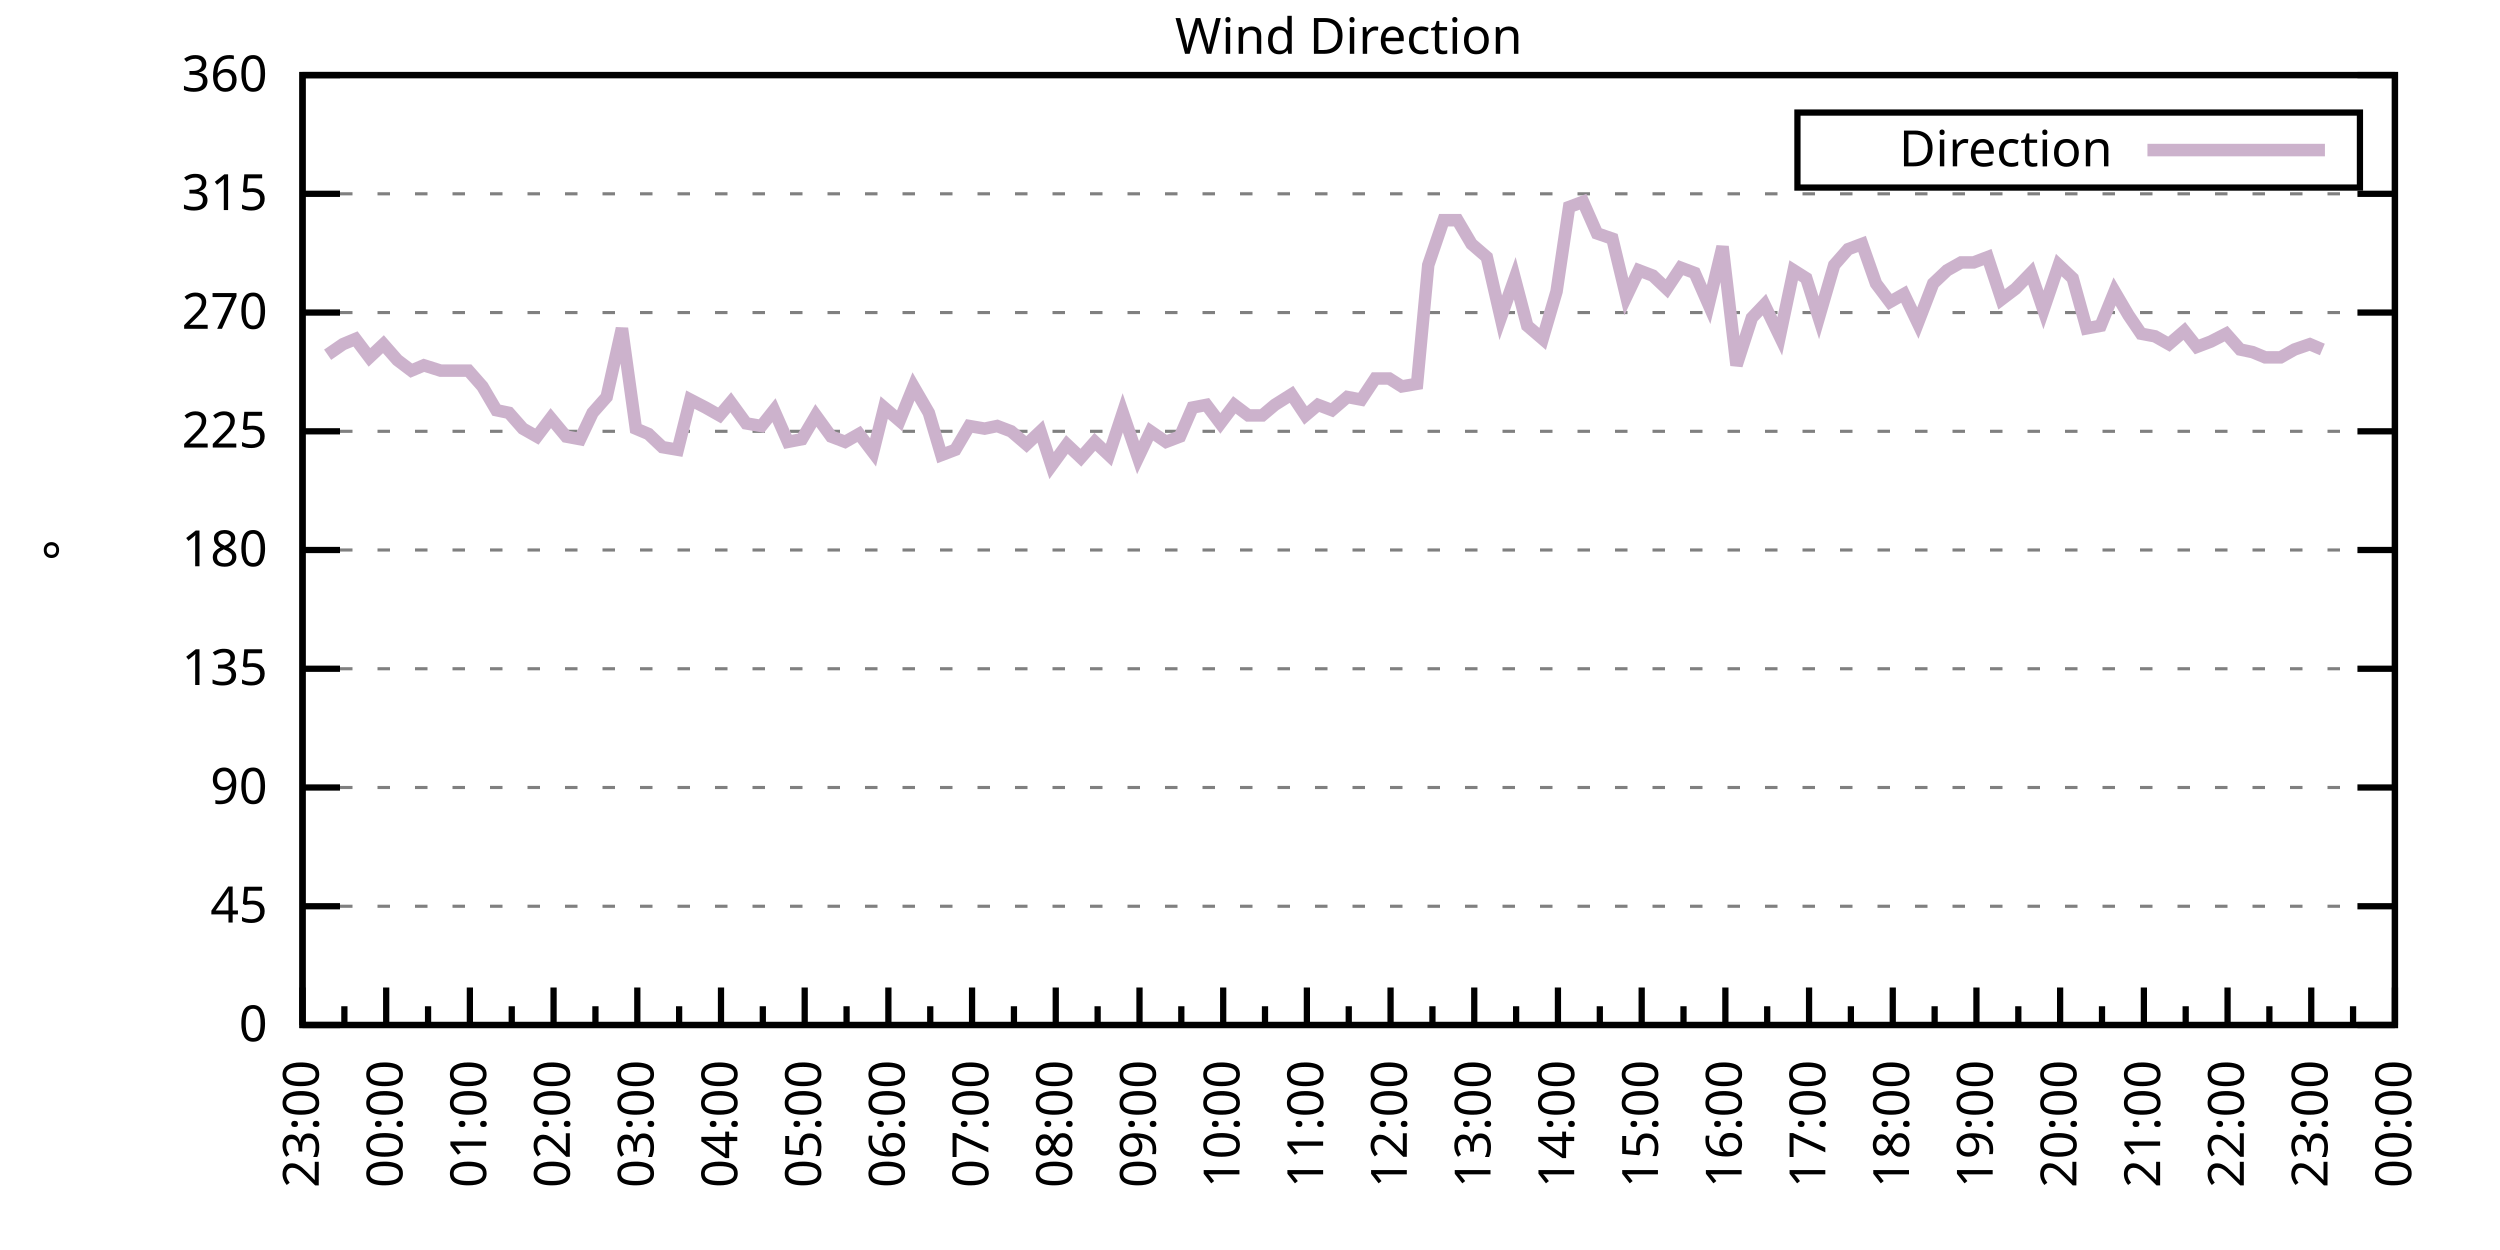
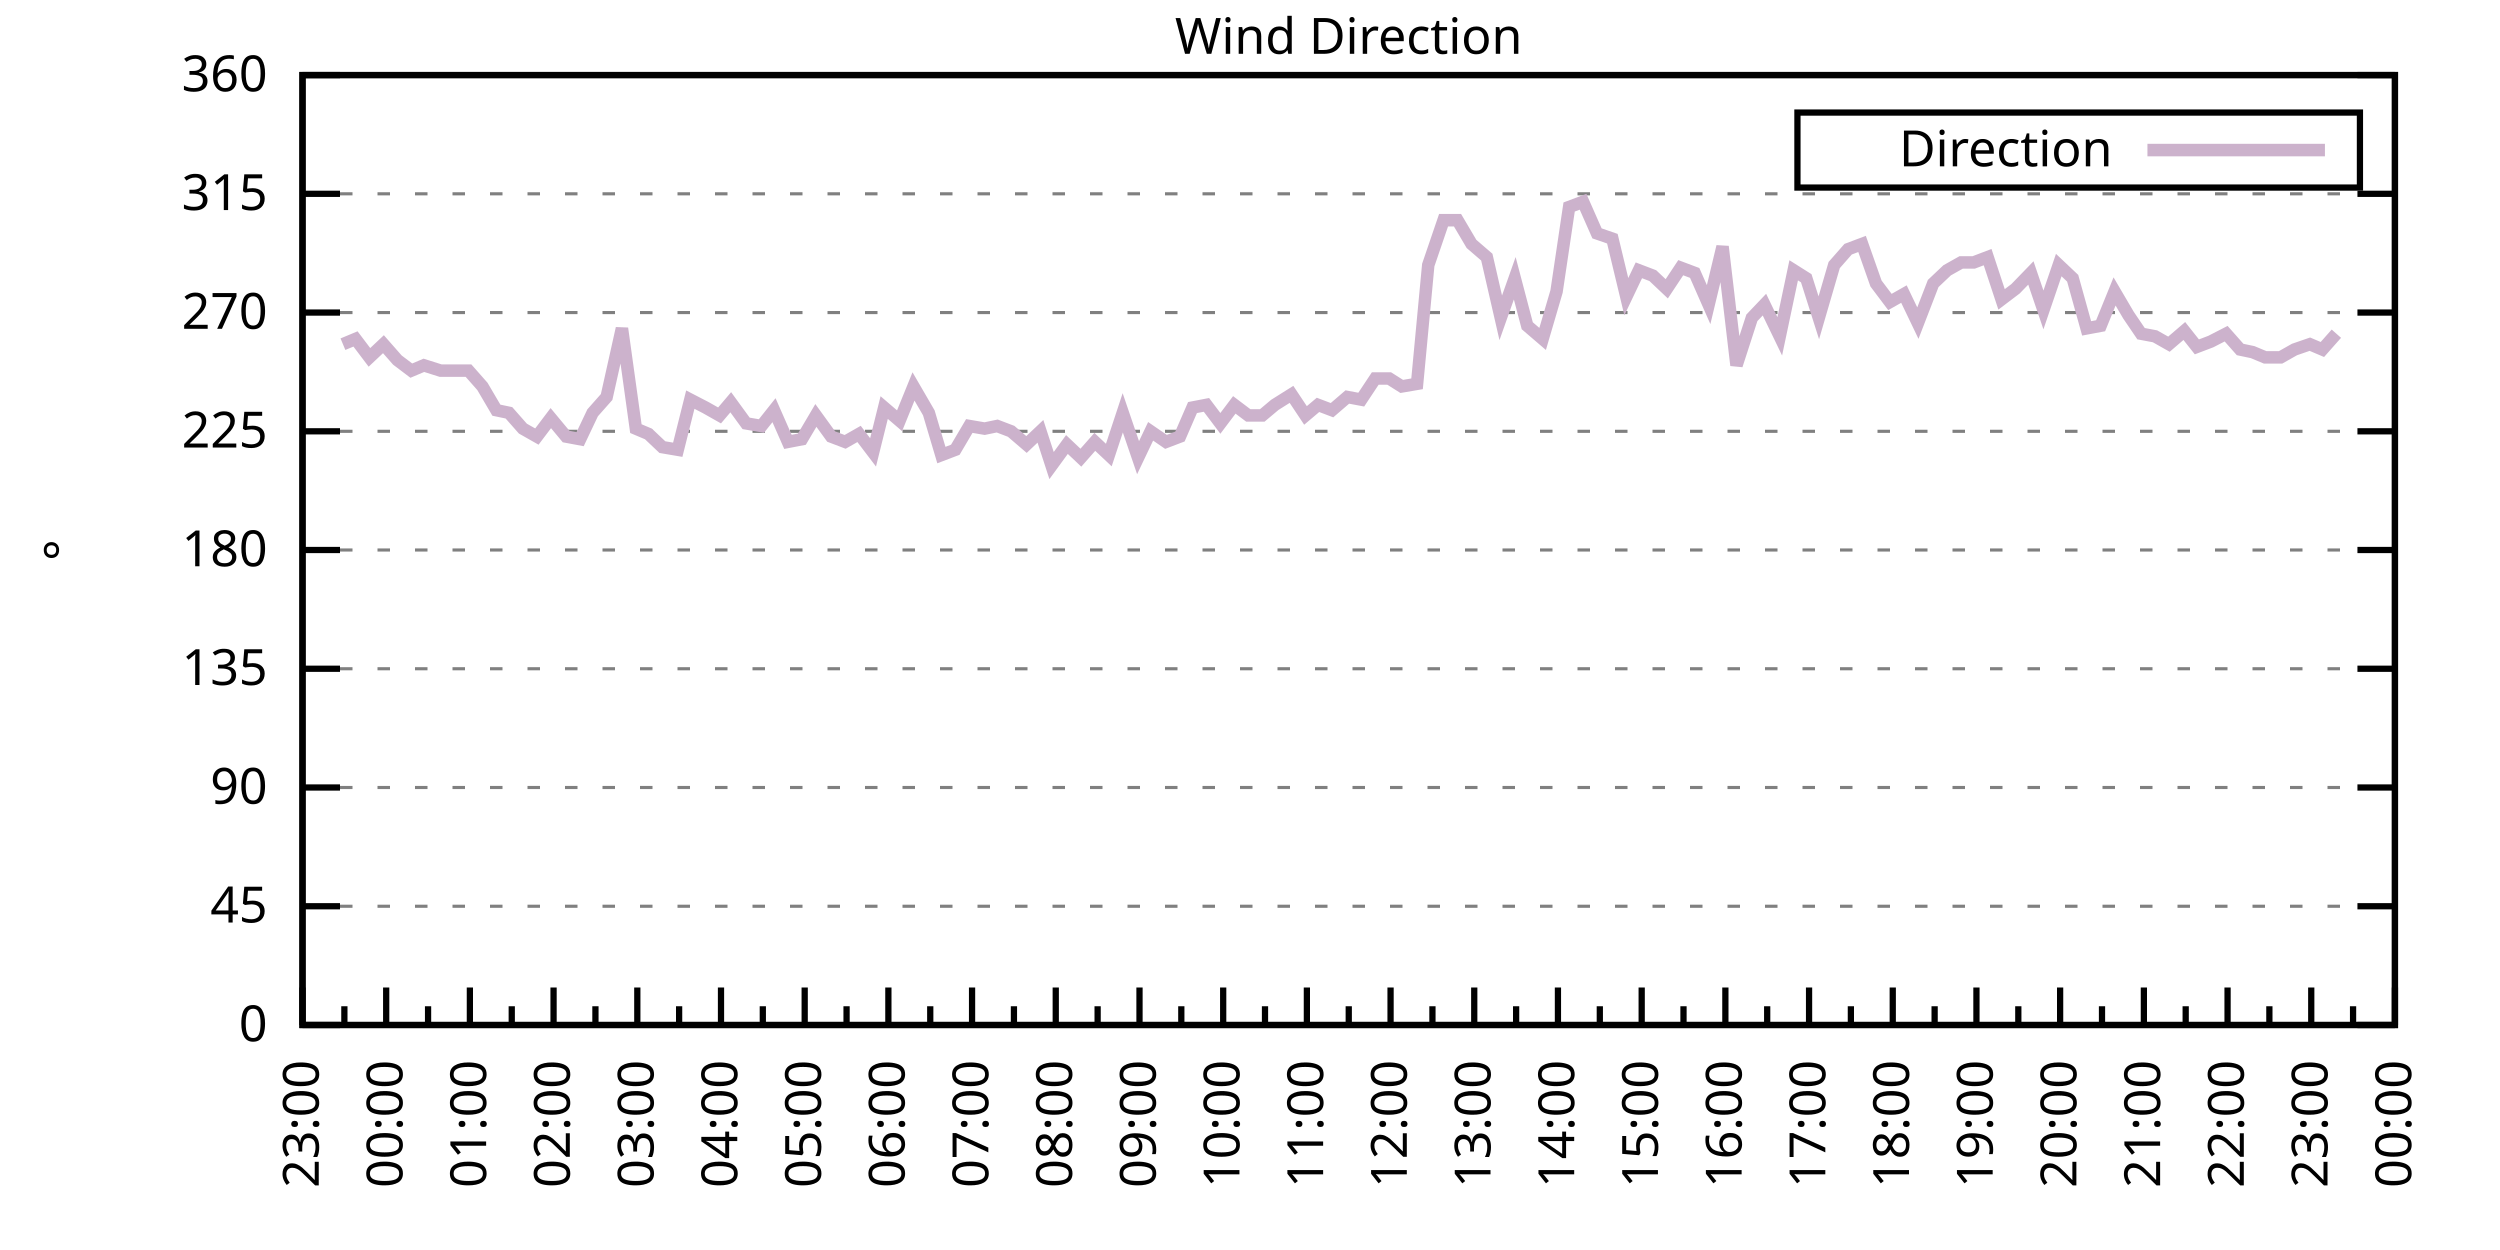
<svg xmlns="http://www.w3.org/2000/svg" xmlns:xlink="http://www.w3.org/1999/xlink" width="400" height="200" viewBox="0 0 400 200">
  <g id="gnuplot_canvas">
    <rect x="0" y="0" width="400" height="200" fill="none" />
    <defs>
      <circle id="gpDot" r="0.5" stroke-width="0.5" stroke="currentColor" />
      <path id="gpPt0" stroke-width="0.333" stroke="currentColor" d="M-1,0 h2 M0,-1 v2" />
      <path id="gpPt1" stroke-width="0.333" stroke="currentColor" d="M-1,-1 L1,1 M1,-1 L-1,1" />
      <path id="gpPt2" stroke-width="0.333" stroke="currentColor" d="M-1,0 L1,0 M0,-1 L0,1 M-1,-1 L1,1 M-1,1 L1,-1" />
      <rect id="gpPt3" stroke-width="0.333" stroke="currentColor" x="-1" y="-1" width="2" height="2" />
      <rect id="gpPt4" stroke-width="0.333" stroke="currentColor" fill="currentColor" x="-1" y="-1" width="2" height="2" />
      <circle id="gpPt5" stroke-width="0.333" stroke="currentColor" cx="0" cy="0" r="1" />
      <use xlink:href="#gpPt5" id="gpPt6" fill="currentColor" stroke="none" />
      <path id="gpPt7" stroke-width="0.333" stroke="currentColor" d="M0,-1.33 L-1.33,0.67 L1.33,0.67 z" />
      <use xlink:href="#gpPt7" id="gpPt8" fill="currentColor" stroke="none" />
      <use xlink:href="#gpPt7" id="gpPt9" stroke="currentColor" transform="rotate(180)" />
      <use xlink:href="#gpPt9" id="gpPt10" fill="currentColor" stroke="none" />
      <use xlink:href="#gpPt3" id="gpPt11" stroke="currentColor" transform="rotate(45)" />
      <use xlink:href="#gpPt11" id="gpPt12" fill="currentColor" stroke="none" />
      <path id="gpPt13" stroke-width="0.333" stroke="currentColor" d="M0,1.330 L1.265,0.411 L0.782,-1.067 L-0.782,-1.076 L-1.265,0.411 z" />
      <use xlink:href="#gpPt13" id="gpPt14" fill="currentColor" stroke="none" />
      <filter id="textbox" filterUnits="objectBoundingBox" x="0" y="0" height="1" width="1">
        <feFlood flood-color="white" flood-opacity="1" result="bgnd" />
        <feComposite in="SourceGraphic" in2="bgnd" operator="atop" />
      </filter>
      <filter id="greybox" filterUnits="objectBoundingBox" x="0" y="0" height="1" width="1">
        <feFlood flood-color="lightgrey" flood-opacity="1" result="grey" />
        <feComposite in="SourceGraphic" in2="grey" operator="atop" />
      </filter>
    </defs>
    <g fill="none" color="white" stroke="currentColor" stroke-width="1.00" stroke-linecap="butt" stroke-linejoin="miter">
</g>
    <g fill="none" color="black" stroke="currentColor" stroke-width="1.00" stroke-linecap="butt" stroke-linejoin="miter">
      <g stroke="none" shape-rendering="crispEdges">
        <polygon fill="rgb(255, 255, 255)" points="48.40,164.00 383.18,164.00 383.18,12.02 48.40,12.02 " />
      </g>
    </g>
    <g fill="none" color="black" stroke="currentColor" stroke-width="1.00" stroke-linecap="butt" stroke-linejoin="miter">
</g>
    <g fill="none" color="black" stroke="black" stroke-width="0.50" stroke-linecap="butt" stroke-linejoin="miter">
</g>
    <g fill="none" color="gray" stroke="currentColor" stroke-width="0.50" stroke-linecap="butt" stroke-linejoin="miter">
      <path stroke="gray" stroke-dasharray="2,4" class="gridline" d="M48.40,164.00 L383.19,164.00  " />
    </g>
    <g fill="none" color="gray" stroke="gray" stroke-width="1.00" stroke-linecap="butt" stroke-linejoin="miter">
</g>
    <g fill="none" color="black" stroke="currentColor" stroke-width="1.00" stroke-linecap="butt" stroke-linejoin="miter">
      <path stroke="black" d="M48.40,164.00 L54.40,164.00 M383.19,164.00 L377.19,164.00  " />
      <g transform="translate(42.80,166.60)" stroke="none" fill="black" font-family="Sans" font-size="8.00" text-anchor="end">
        <text>
          <tspan font-family="Sans"> 0</tspan>
        </text>
      </g>
    </g>
    <g fill="none" color="black" stroke="currentColor" stroke-width="1.00" stroke-linecap="butt" stroke-linejoin="miter">
</g>
    <g fill="none" color="black" stroke="black" stroke-width="0.50" stroke-linecap="butt" stroke-linejoin="miter">
</g>
    <g fill="none" color="gray" stroke="currentColor" stroke-width="0.50" stroke-linecap="butt" stroke-linejoin="miter">
      <path stroke="gray" stroke-dasharray="2,4" class="gridline" d="M48.40,145.00 L383.19,145.00  " />
    </g>
    <g fill="none" color="gray" stroke="gray" stroke-width="1.00" stroke-linecap="butt" stroke-linejoin="miter">
</g>
    <g fill="none" color="black" stroke="currentColor" stroke-width="1.00" stroke-linecap="butt" stroke-linejoin="miter">
      <path stroke="black" d="M48.40,145.00 L54.40,145.00 M383.19,145.00 L377.19,145.00  " />
      <g transform="translate(42.80,147.60)" stroke="none" fill="black" font-family="Sans" font-size="8.00" text-anchor="end">
        <text>
          <tspan font-family="Sans"> 45</tspan>
        </text>
      </g>
    </g>
    <g fill="none" color="black" stroke="currentColor" stroke-width="1.00" stroke-linecap="butt" stroke-linejoin="miter">
</g>
    <g fill="none" color="black" stroke="black" stroke-width="0.50" stroke-linecap="butt" stroke-linejoin="miter">
</g>
    <g fill="none" color="gray" stroke="currentColor" stroke-width="0.50" stroke-linecap="butt" stroke-linejoin="miter">
      <path stroke="gray" stroke-dasharray="2,4" class="gridline" d="M48.40,126.00 L383.19,126.00  " />
    </g>
    <g fill="none" color="gray" stroke="gray" stroke-width="1.00" stroke-linecap="butt" stroke-linejoin="miter">
</g>
    <g fill="none" color="black" stroke="currentColor" stroke-width="1.00" stroke-linecap="butt" stroke-linejoin="miter">
      <path stroke="black" d="M48.40,126.00 L54.40,126.00 M383.19,126.00 L377.19,126.00  " />
      <g transform="translate(42.80,128.60)" stroke="none" fill="black" font-family="Sans" font-size="8.00" text-anchor="end">
        <text>
          <tspan font-family="Sans"> 90</tspan>
        </text>
      </g>
    </g>
    <g fill="none" color="black" stroke="currentColor" stroke-width="1.00" stroke-linecap="butt" stroke-linejoin="miter">
</g>
    <g fill="none" color="black" stroke="black" stroke-width="0.50" stroke-linecap="butt" stroke-linejoin="miter">
</g>
    <g fill="none" color="gray" stroke="currentColor" stroke-width="0.50" stroke-linecap="butt" stroke-linejoin="miter">
      <path stroke="gray" stroke-dasharray="2,4" class="gridline" d="M48.40,107.00 L383.19,107.00  " />
    </g>
    <g fill="none" color="gray" stroke="gray" stroke-width="1.00" stroke-linecap="butt" stroke-linejoin="miter">
</g>
    <g fill="none" color="black" stroke="currentColor" stroke-width="1.00" stroke-linecap="butt" stroke-linejoin="miter">
      <path stroke="black" d="M48.40,107.00 L54.40,107.00 M383.19,107.00 L377.19,107.00  " />
      <g transform="translate(42.80,109.60)" stroke="none" fill="black" font-family="Sans" font-size="8.00" text-anchor="end">
        <text>
          <tspan font-family="Sans"> 135</tspan>
        </text>
      </g>
    </g>
    <g fill="none" color="black" stroke="currentColor" stroke-width="1.00" stroke-linecap="butt" stroke-linejoin="miter">
</g>
    <g fill="none" color="black" stroke="black" stroke-width="0.50" stroke-linecap="butt" stroke-linejoin="miter">
</g>
    <g fill="none" color="gray" stroke="currentColor" stroke-width="0.50" stroke-linecap="butt" stroke-linejoin="miter">
      <path stroke="gray" stroke-dasharray="2,4" class="gridline" d="M48.40,88.00 L383.19,88.00  " />
    </g>
    <g fill="none" color="gray" stroke="gray" stroke-width="1.00" stroke-linecap="butt" stroke-linejoin="miter">
</g>
    <g fill="none" color="black" stroke="currentColor" stroke-width="1.00" stroke-linecap="butt" stroke-linejoin="miter">
      <path stroke="black" d="M48.40,88.00 L54.40,88.00 M383.19,88.00 L377.19,88.00  " />
      <g transform="translate(42.80,90.60)" stroke="none" fill="black" font-family="Sans" font-size="8.00" text-anchor="end">
        <text>
          <tspan font-family="Sans"> 180</tspan>
        </text>
      </g>
    </g>
    <g fill="none" color="black" stroke="currentColor" stroke-width="1.00" stroke-linecap="butt" stroke-linejoin="miter">
</g>
    <g fill="none" color="black" stroke="black" stroke-width="0.50" stroke-linecap="butt" stroke-linejoin="miter">
</g>
    <g fill="none" color="gray" stroke="currentColor" stroke-width="0.50" stroke-linecap="butt" stroke-linejoin="miter">
      <path stroke="gray" stroke-dasharray="2,4" class="gridline" d="M48.40,69.01 L383.19,69.01  " />
    </g>
    <g fill="none" color="gray" stroke="gray" stroke-width="1.00" stroke-linecap="butt" stroke-linejoin="miter">
</g>
    <g fill="none" color="black" stroke="currentColor" stroke-width="1.00" stroke-linecap="butt" stroke-linejoin="miter">
      <path stroke="black" d="M48.40,69.01 L54.40,69.01 M383.19,69.01 L377.19,69.01  " />
      <g transform="translate(42.80,71.61)" stroke="none" fill="black" font-family="Sans" font-size="8.00" text-anchor="end">
        <text>
          <tspan font-family="Sans"> 225</tspan>
        </text>
      </g>
    </g>
    <g fill="none" color="black" stroke="currentColor" stroke-width="1.00" stroke-linecap="butt" stroke-linejoin="miter">
</g>
    <g fill="none" color="black" stroke="black" stroke-width="0.50" stroke-linecap="butt" stroke-linejoin="miter">
</g>
    <g fill="none" color="gray" stroke="currentColor" stroke-width="0.50" stroke-linecap="butt" stroke-linejoin="miter">
      <path stroke="gray" stroke-dasharray="2,4" class="gridline" d="M48.40,50.01 L383.19,50.01  " />
    </g>
    <g fill="none" color="gray" stroke="gray" stroke-width="1.00" stroke-linecap="butt" stroke-linejoin="miter">
</g>
    <g fill="none" color="black" stroke="currentColor" stroke-width="1.00" stroke-linecap="butt" stroke-linejoin="miter">
      <path stroke="black" d="M48.40,50.01 L54.40,50.01 M383.19,50.01 L377.19,50.01  " />
      <g transform="translate(42.80,52.61)" stroke="none" fill="black" font-family="Sans" font-size="8.00" text-anchor="end">
        <text>
          <tspan font-family="Sans"> 270</tspan>
        </text>
      </g>
    </g>
    <g fill="none" color="black" stroke="currentColor" stroke-width="1.00" stroke-linecap="butt" stroke-linejoin="miter">
</g>
    <g fill="none" color="black" stroke="black" stroke-width="0.50" stroke-linecap="butt" stroke-linejoin="miter">
</g>
    <g fill="none" color="gray" stroke="currentColor" stroke-width="0.50" stroke-linecap="butt" stroke-linejoin="miter">
      <path stroke="gray" stroke-dasharray="2,4" class="gridline" d="M48.40,31.01 L383.19,31.01  " />
    </g>
    <g fill="none" color="gray" stroke="gray" stroke-width="1.00" stroke-linecap="butt" stroke-linejoin="miter">
</g>
    <g fill="none" color="black" stroke="currentColor" stroke-width="1.00" stroke-linecap="butt" stroke-linejoin="miter">
      <path stroke="black" d="M48.40,31.01 L54.40,31.01 M383.19,31.01 L377.19,31.01  " />
      <g transform="translate(42.80,33.61)" stroke="none" fill="black" font-family="Sans" font-size="8.00" text-anchor="end">
        <text>
          <tspan font-family="Sans"> 315</tspan>
        </text>
      </g>
    </g>
    <g fill="none" color="black" stroke="currentColor" stroke-width="1.00" stroke-linecap="butt" stroke-linejoin="miter">
</g>
    <g fill="none" color="black" stroke="black" stroke-width="0.50" stroke-linecap="butt" stroke-linejoin="miter">
</g>
    <g fill="none" color="gray" stroke="currentColor" stroke-width="0.50" stroke-linecap="butt" stroke-linejoin="miter">
      <path stroke="gray" stroke-dasharray="2,4" class="gridline" d="M48.40,12.01 L383.19,12.01  " />
    </g>
    <g fill="none" color="gray" stroke="gray" stroke-width="1.00" stroke-linecap="butt" stroke-linejoin="miter">
</g>
    <g fill="none" color="black" stroke="currentColor" stroke-width="1.00" stroke-linecap="butt" stroke-linejoin="miter">
      <path stroke="black" d="M48.40,12.01 L54.40,12.01 M383.19,12.01 L377.19,12.01  " />
      <g transform="translate(42.80,14.61)" stroke="none" fill="black" font-family="Sans" font-size="8.00" text-anchor="end">
        <text>
          <tspan font-family="Sans"> 360</tspan>
        </text>
      </g>
    </g>
    <g fill="none" color="black" stroke="currentColor" stroke-width="1.00" stroke-linecap="butt" stroke-linejoin="miter">
      <path stroke="black" d="M48.40,164.00 L48.40,158.00  " />
      <g transform="translate(51.00,169.60) rotate(270)" stroke="none" fill="black" font-family="Sans" font-size="8.00" text-anchor="end">
        <text>
          <tspan font-family="Sans">23:00</tspan>
        </text>
      </g>
    </g>
    <g fill="none" color="black" stroke="currentColor" stroke-width="1.00" stroke-linecap="butt" stroke-linejoin="miter">
      <path stroke="black" d="M55.10,164.00 L55.10,161.00 M61.79,164.00 L61.79,158.00  " />
      <g transform="translate(64.39,169.60) rotate(270)" stroke="none" fill="black" font-family="Sans" font-size="8.00" text-anchor="end">
        <text>
          <tspan font-family="Sans">00:00</tspan>
        </text>
      </g>
    </g>
    <g fill="none" color="black" stroke="currentColor" stroke-width="1.00" stroke-linecap="butt" stroke-linejoin="miter">
      <path stroke="black" d="M68.49,164.00 L68.49,161.00 M75.18,164.00 L75.18,158.00  " />
      <g transform="translate(77.78,169.60) rotate(270)" stroke="none" fill="black" font-family="Sans" font-size="8.00" text-anchor="end">
        <text>
          <tspan font-family="Sans">01:00</tspan>
        </text>
      </g>
    </g>
    <g fill="none" color="black" stroke="currentColor" stroke-width="1.00" stroke-linecap="butt" stroke-linejoin="miter">
      <path stroke="black" d="M81.88,164.00 L81.88,161.00 M88.57,164.00 L88.57,158.00  " />
      <g transform="translate(91.17,169.60) rotate(270)" stroke="none" fill="black" font-family="Sans" font-size="8.00" text-anchor="end">
        <text>
          <tspan font-family="Sans">02:00</tspan>
        </text>
      </g>
    </g>
    <g fill="none" color="black" stroke="currentColor" stroke-width="1.00" stroke-linecap="butt" stroke-linejoin="miter">
      <path stroke="black" d="M95.27,164.00 L95.27,161.00 M101.97,164.00 L101.97,158.00  " />
      <g transform="translate(104.57,169.60) rotate(270)" stroke="none" fill="black" font-family="Sans" font-size="8.00" text-anchor="end">
        <text>
          <tspan font-family="Sans">03:00</tspan>
        </text>
      </g>
    </g>
    <g fill="none" color="black" stroke="currentColor" stroke-width="1.00" stroke-linecap="butt" stroke-linejoin="miter">
      <path stroke="black" d="M108.66,164.00 L108.66,161.00 M115.36,164.00 L115.36,158.00  " />
      <g transform="translate(117.96,169.60) rotate(270)" stroke="none" fill="black" font-family="Sans" font-size="8.00" text-anchor="end">
        <text>
          <tspan font-family="Sans">04:00</tspan>
        </text>
      </g>
    </g>
    <g fill="none" color="black" stroke="currentColor" stroke-width="1.00" stroke-linecap="butt" stroke-linejoin="miter">
      <path stroke="black" d="M122.05,164.00 L122.05,161.00 M128.75,164.00 L128.75,158.00  " />
      <g transform="translate(131.35,169.60) rotate(270)" stroke="none" fill="black" font-family="Sans" font-size="8.00" text-anchor="end">
        <text>
          <tspan font-family="Sans">05:00</tspan>
        </text>
      </g>
    </g>
    <g fill="none" color="black" stroke="currentColor" stroke-width="1.00" stroke-linecap="butt" stroke-linejoin="miter">
      <path stroke="black" d="M135.45,164.00 L135.45,161.00 M142.14,164.00 L142.14,158.00  " />
      <g transform="translate(144.74,169.60) rotate(270)" stroke="none" fill="black" font-family="Sans" font-size="8.00" text-anchor="end">
        <text>
          <tspan font-family="Sans">06:00</tspan>
        </text>
      </g>
    </g>
    <g fill="none" color="black" stroke="currentColor" stroke-width="1.00" stroke-linecap="butt" stroke-linejoin="miter">
      <path stroke="black" d="M148.84,164.00 L148.84,161.00 M155.53,164.00 L155.53,158.00  " />
      <g transform="translate(158.13,169.60) rotate(270)" stroke="none" fill="black" font-family="Sans" font-size="8.00" text-anchor="end">
        <text>
          <tspan font-family="Sans">07:00</tspan>
        </text>
      </g>
    </g>
    <g fill="none" color="black" stroke="currentColor" stroke-width="1.00" stroke-linecap="butt" stroke-linejoin="miter">
      <path stroke="black" d="M162.23,164.00 L162.23,161.00 M168.92,164.00 L168.92,158.00  " />
      <g transform="translate(171.52,169.60) rotate(270)" stroke="none" fill="black" font-family="Sans" font-size="8.00" text-anchor="end">
        <text>
          <tspan font-family="Sans">08:00</tspan>
        </text>
      </g>
    </g>
    <g fill="none" color="black" stroke="currentColor" stroke-width="1.00" stroke-linecap="butt" stroke-linejoin="miter">
      <path stroke="black" d="M175.62,164.00 L175.62,161.00 M182.32,164.00 L182.32,158.00  " />
      <g transform="translate(184.92,169.60) rotate(270)" stroke="none" fill="black" font-family="Sans" font-size="8.00" text-anchor="end">
        <text>
          <tspan font-family="Sans">09:00</tspan>
        </text>
      </g>
    </g>
    <g fill="none" color="black" stroke="currentColor" stroke-width="1.00" stroke-linecap="butt" stroke-linejoin="miter">
      <path stroke="black" d="M189.01,164.00 L189.01,161.00 M195.71,164.00 L195.71,158.00  " />
      <g transform="translate(198.31,169.60) rotate(270)" stroke="none" fill="black" font-family="Sans" font-size="8.00" text-anchor="end">
        <text>
          <tspan font-family="Sans">10:00</tspan>
        </text>
      </g>
    </g>
    <g fill="none" color="black" stroke="currentColor" stroke-width="1.00" stroke-linecap="butt" stroke-linejoin="miter">
      <path stroke="black" d="M202.40,164.00 L202.40,161.00 M209.10,164.00 L209.10,158.00  " />
      <g transform="translate(211.70,169.60) rotate(270)" stroke="none" fill="black" font-family="Sans" font-size="8.00" text-anchor="end">
        <text>
          <tspan font-family="Sans">11:00</tspan>
        </text>
      </g>
    </g>
    <g fill="none" color="black" stroke="currentColor" stroke-width="1.00" stroke-linecap="butt" stroke-linejoin="miter">
      <path stroke="black" d="M215.80,164.00 L215.80,161.00 M222.49,164.00 L222.49,158.00  " />
      <g transform="translate(225.09,169.60) rotate(270)" stroke="none" fill="black" font-family="Sans" font-size="8.00" text-anchor="end">
        <text>
          <tspan font-family="Sans">12:00</tspan>
        </text>
      </g>
    </g>
    <g fill="none" color="black" stroke="currentColor" stroke-width="1.00" stroke-linecap="butt" stroke-linejoin="miter">
      <path stroke="black" d="M229.19,164.00 L229.19,161.00 M235.88,164.00 L235.88,158.00  " />
      <g transform="translate(238.48,169.60) rotate(270)" stroke="none" fill="black" font-family="Sans" font-size="8.00" text-anchor="end">
        <text>
          <tspan font-family="Sans">13:00</tspan>
        </text>
      </g>
    </g>
    <g fill="none" color="black" stroke="currentColor" stroke-width="1.00" stroke-linecap="butt" stroke-linejoin="miter">
      <path stroke="black" d="M242.58,164.00 L242.58,161.00 M249.27,164.00 L249.27,158.00  " />
      <g transform="translate(251.87,169.60) rotate(270)" stroke="none" fill="black" font-family="Sans" font-size="8.00" text-anchor="end">
        <text>
          <tspan font-family="Sans">14:00</tspan>
        </text>
      </g>
    </g>
    <g fill="none" color="black" stroke="currentColor" stroke-width="1.00" stroke-linecap="butt" stroke-linejoin="miter">
      <path stroke="black" d="M255.97,164.00 L255.97,161.00 M262.67,164.00 L262.67,158.00  " />
      <g transform="translate(265.27,169.60) rotate(270)" stroke="none" fill="black" font-family="Sans" font-size="8.00" text-anchor="end">
        <text>
          <tspan font-family="Sans">15:00</tspan>
        </text>
      </g>
    </g>
    <g fill="none" color="black" stroke="currentColor" stroke-width="1.00" stroke-linecap="butt" stroke-linejoin="miter">
      <path stroke="black" d="M269.36,164.00 L269.36,161.00 M276.06,164.00 L276.06,158.00  " />
      <g transform="translate(278.66,169.60) rotate(270)" stroke="none" fill="black" font-family="Sans" font-size="8.00" text-anchor="end">
        <text>
          <tspan font-family="Sans">16:00</tspan>
        </text>
      </g>
    </g>
    <g fill="none" color="black" stroke="currentColor" stroke-width="1.00" stroke-linecap="butt" stroke-linejoin="miter">
      <path stroke="black" d="M282.75,164.00 L282.75,161.00 M289.45,164.00 L289.45,158.00  " />
      <g transform="translate(292.05,169.60) rotate(270)" stroke="none" fill="black" font-family="Sans" font-size="8.00" text-anchor="end">
        <text>
          <tspan font-family="Sans">17:00</tspan>
        </text>
      </g>
    </g>
    <g fill="none" color="black" stroke="currentColor" stroke-width="1.00" stroke-linecap="butt" stroke-linejoin="miter">
      <path stroke="black" d="M296.14,164.00 L296.14,161.00 M302.84,164.00 L302.84,158.00  " />
      <g transform="translate(305.44,169.60) rotate(270)" stroke="none" fill="black" font-family="Sans" font-size="8.00" text-anchor="end">
        <text>
          <tspan font-family="Sans">18:00</tspan>
        </text>
      </g>
    </g>
    <g fill="none" color="black" stroke="currentColor" stroke-width="1.00" stroke-linecap="butt" stroke-linejoin="miter">
      <path stroke="black" d="M309.54,164.00 L309.54,161.00 M316.23,164.00 L316.23,158.00  " />
      <g transform="translate(318.83,169.60) rotate(270)" stroke="none" fill="black" font-family="Sans" font-size="8.00" text-anchor="end">
        <text>
          <tspan font-family="Sans">19:00</tspan>
        </text>
      </g>
    </g>
    <g fill="none" color="black" stroke="currentColor" stroke-width="1.00" stroke-linecap="butt" stroke-linejoin="miter">
      <path stroke="black" d="M322.93,164.00 L322.93,161.00 M329.62,164.00 L329.62,158.00  " />
      <g transform="translate(332.22,169.60) rotate(270)" stroke="none" fill="black" font-family="Sans" font-size="8.00" text-anchor="end">
        <text>
          <tspan font-family="Sans">20:00</tspan>
        </text>
      </g>
    </g>
    <g fill="none" color="black" stroke="currentColor" stroke-width="1.00" stroke-linecap="butt" stroke-linejoin="miter">
      <path stroke="black" d="M336.32,164.00 L336.32,161.00 M343.02,164.00 L343.02,158.00  " />
      <g transform="translate(345.62,169.60) rotate(270)" stroke="none" fill="black" font-family="Sans" font-size="8.00" text-anchor="end">
        <text>
          <tspan font-family="Sans">21:00</tspan>
        </text>
      </g>
    </g>
    <g fill="none" color="black" stroke="currentColor" stroke-width="1.00" stroke-linecap="butt" stroke-linejoin="miter">
      <path stroke="black" d="M349.71,164.00 L349.71,161.00 M356.41,164.00 L356.41,158.00  " />
      <g transform="translate(359.01,169.60) rotate(270)" stroke="none" fill="black" font-family="Sans" font-size="8.00" text-anchor="end">
        <text>
          <tspan font-family="Sans">22:00</tspan>
        </text>
      </g>
    </g>
    <g fill="none" color="black" stroke="currentColor" stroke-width="1.00" stroke-linecap="butt" stroke-linejoin="miter">
      <path stroke="black" d="M363.10,164.00 L363.10,161.00 M369.80,164.00 L369.80,158.00  " />
      <g transform="translate(372.40,169.60) rotate(270)" stroke="none" fill="black" font-family="Sans" font-size="8.00" text-anchor="end">
        <text>
          <tspan font-family="Sans">23:00</tspan>
        </text>
      </g>
    </g>
    <g fill="none" color="black" stroke="currentColor" stroke-width="1.00" stroke-linecap="butt" stroke-linejoin="miter">
      <path stroke="black" d="M376.49,164.00 L376.49,161.00 M383.19,164.00 L383.19,158.00  " />
      <g transform="translate(385.79,169.60) rotate(270)" stroke="none" fill="black" font-family="Sans" font-size="8.00" text-anchor="end">
        <text>
          <tspan font-family="Sans">00:00</tspan>
        </text>
      </g>
    </g>
    <g fill="none" color="black" stroke="currentColor" stroke-width="1.00" stroke-linecap="butt" stroke-linejoin="miter">
</g>
    <g fill="none" color="black" stroke="currentColor" stroke-width="1.00" stroke-linecap="butt" stroke-linejoin="miter">
      <path stroke="black" d="M48.40,12.01 L48.40,164.00 L383.19,164.00 L383.19,12.01 L48.40,12.01 Z  " />
    </g>
    <g fill="none" color="black" stroke="currentColor" stroke-width="1.00" stroke-linecap="butt" stroke-linejoin="miter">
      <g transform="translate(12.80,88.01) rotate(270)" stroke="none" fill="black" font-family="Sans" font-size="8.00" text-anchor="middle">
        <text>
          <tspan font-family="Sans">°</tspan>
        </text>
      </g>
    </g>
    <g fill="none" color="black" stroke="currentColor" stroke-width="1.00" stroke-linecap="butt" stroke-linejoin="miter">
</g>
    <g fill="none" color="black" stroke="currentColor" stroke-width="1.00" stroke-linecap="butt" stroke-linejoin="miter">
      <path stroke="black" d="M287.59,30.01 L287.59,18.01 L377.59,18.01 L377.59,30.01 L287.59,30.01 Z  " />
    </g>
    <g id="Wind_direction_plot_1">
      <g fill="none" color="white" stroke="black" stroke-width="2.00" stroke-linecap="butt" stroke-linejoin="miter">
</g>
      <g fill="none" color="black" stroke="currentColor" stroke-width="2.00" stroke-linecap="butt" stroke-linejoin="miter">
        <g transform="translate(337.99,26.61)" stroke="none" fill="black" font-family="Sans" font-size="8.00" text-anchor="end">
          <text>
            <tspan font-family="Sans">Direction</tspan>
          </text>
        </g>
      </g>
      <g fill="none" color="black" stroke="currentColor" stroke-width="2.00" stroke-linecap="butt" stroke-linejoin="miter">
-         <path stroke="rgb(204, 178, 204)" d="M343.59,24.01 L371.99,24.01 M52.42,56.76 L54.87,55.07 L56.88,54.23 L59.11,57.18 L61.35,55.07 L63.58,57.61   L65.81,59.30 L67.82,58.45 L70.50,59.30 L72.73,59.30 L74.96,59.30 L77.19,61.83 L79.42,65.63 L81.43,66.05   L83.66,68.58 L85.90,69.85 L88.13,66.90 L90.58,69.85 L92.82,70.27 L94.82,66.05 L97.06,63.52 L99.51,52.54   L101.74,68.58 L103.75,69.43 L105.98,71.54 L108.44,71.96 L110.45,63.94 L112.90,65.21 L115.13,66.47 L116.92,64.36   L119.38,67.74 L121.83,68.16 L123.84,65.63 L126.07,70.70 L128.30,70.27 L130.54,66.47 L132.99,69.85 L135.22,70.70   L137.45,69.43 L139.69,72.38 L141.47,65.21 L143.93,67.32 L146.16,61.83 L148.61,66.05 L150.62,72.81 L152.85,71.96   L155.09,68.16 L157.54,68.58 L159.55,68.16 L161.78,69.01 L164.24,71.12 L166.47,69.01 L168.25,74.49 L170.71,71.12   L172.94,73.23 L175.17,70.70 L177.41,72.81 L179.64,66.05 L182.09,73.23 L184.10,69.01 L186.56,70.70 L188.79,69.85   L190.80,65.21 L193.03,64.78 L195.26,67.74 L197.49,64.78 L199.73,66.47 L201.96,66.47 L203.97,64.78 L206.64,63.10   L208.88,66.47 L210.88,64.78 L213.12,65.63 L215.57,63.52 L217.80,63.94 L220.04,60.56 L222.27,60.56 L224.28,61.83   L226.73,61.41 L228.52,42.41 L230.97,35.23 L233.20,35.23 L235.44,39.03 L237.89,41.14 L240.12,50.85 L242.36,44.52   L244.36,52.12 L246.82,54.23 L249.05,46.63 L251.06,33.12 L253.29,32.28 L255.52,37.34 L257.98,38.19 L260.21,47.47   L262.22,43.25 L264.45,44.10 L266.68,46.21 L268.92,42.83 L271.15,43.67 L273.38,48.74 L275.61,39.45 L277.84,58.45   L280.30,50.85 L282.31,48.74 L284.76,53.81 L286.99,43.25 L289.00,44.52 L291.01,50.85 L293.47,42.41 L295.70,39.87   L297.93,39.03 L300.16,45.36 L302.39,48.32 L304.63,47.05 L306.86,51.70 L309.31,45.36 L311.54,43.25 L313.78,41.99   L315.79,41.99 L318.02,41.14 L320.25,47.90 L322.48,46.21 L324.94,43.67 L326.95,49.59 L329.40,42.41 L331.63,44.52   L333.86,52.54 L336.10,52.12 L338.33,46.63 L340.56,50.43 L342.57,53.39 L344.80,53.81 L347.03,55.07 L349.49,52.96   L351.50,55.50 L353.73,54.65 L356.18,53.39 L358.42,55.92 L360.42,56.34 L362.43,57.18 L364.89,57.18 L367.12,55.92   L369.58,55.07 L371.58,55.92  " />
+         <path stroke="rgb(204, 178, 204)" d="M343.59,24.01 L371.99,24.01 M54.87,55.07 L56.88,54.23 L59.11,57.18 L61.35,55.07 L63.58,57.61 L65.81,59.30   L67.82,58.45 L70.50,59.30 L72.73,59.30 L74.96,59.30 L77.19,61.83 L79.42,65.63 L81.43,66.05 L83.66,68.58   L85.90,69.85 L88.13,66.90 L90.58,69.85 L92.82,70.27 L94.82,66.05 L97.06,63.52 L99.51,52.54 L101.74,68.58   L103.75,69.43 L105.98,71.54 L108.44,71.96 L110.45,63.94 L112.90,65.21 L115.13,66.47 L116.92,64.36 L119.38,67.74   L121.83,68.16 L123.84,65.63 L126.07,70.70 L128.30,70.27 L130.54,66.47 L132.99,69.85 L135.22,70.70 L137.45,69.43   L139.69,72.38 L141.47,65.21 L143.93,67.32 L146.16,61.83 L148.61,66.05 L150.62,72.81 L152.85,71.96 L155.09,68.16   L157.54,68.58 L159.55,68.16 L161.78,69.01 L164.24,71.12 L166.47,69.01 L168.25,74.49 L170.71,71.12 L172.94,73.23   L175.17,70.70 L177.41,72.81 L179.64,66.05 L182.09,73.23 L184.10,69.01 L186.56,70.70 L188.79,69.85 L190.80,65.21   L193.03,64.78 L195.26,67.74 L197.49,64.78 L199.73,66.47 L201.96,66.47 L203.97,64.78 L206.64,63.10 L208.88,66.47   L210.88,64.78 L213.12,65.63 L215.57,63.52 L217.80,63.94 L220.04,60.56 L222.27,60.56 L224.28,61.83 L226.73,61.41   L228.52,42.41 L230.97,35.23 L233.20,35.23 L235.44,39.03 L237.89,41.14 L240.12,50.85 L242.36,44.52 L244.36,52.12   L246.82,54.23 L249.05,46.63 L251.06,33.12 L253.29,32.28 L255.52,37.34 L257.98,38.19 L260.21,47.47 L262.22,43.25   L264.45,44.10 L266.68,46.21 L268.92,42.83 L271.15,43.67 L273.38,48.74 L275.61,39.45 L277.84,58.45 L280.30,50.85   L282.31,48.74 L284.76,53.81 L286.99,43.25 L289.00,44.52 L291.01,50.85 L293.47,42.41 L295.70,39.87 L297.93,39.03   L300.16,45.36 L302.39,48.32 L304.63,47.05 L306.86,51.70 L309.31,45.36 L311.54,43.25 L313.78,41.99 L315.79,41.99   L318.02,41.14 L320.25,47.90 L322.48,46.21 L324.94,43.67 L326.95,49.59 L329.40,42.41 L331.63,44.52 L333.86,52.54   L336.10,52.12 L338.33,46.63 L340.56,50.43 L342.57,53.39 L344.80,53.81 L347.03,55.07 L349.49,52.96 L351.50,55.50   L353.73,54.65 L356.18,53.39 L358.42,55.92 L360.42,56.34 L362.43,57.18 L364.89,57.18 L367.12,55.92 L369.58,55.07   L371.58,55.92 L373.82,53.39  " />
      </g>
    </g>
    <g fill="none" color="black" stroke="currentColor" stroke-width="2.00" stroke-linecap="butt" stroke-linejoin="miter">
</g>
    <g fill="none" color="black" stroke="black" stroke-width="1.00" stroke-linecap="butt" stroke-linejoin="miter">
</g>
    <g fill="none" color="black" stroke="currentColor" stroke-width="1.00" stroke-linecap="butt" stroke-linejoin="miter">
      <path stroke="black" d="M48.40,12.01 L48.40,164.00 L383.19,164.00 L383.19,12.01 L48.40,12.01 Z  " />
    </g>
    <g fill="none" color="black" stroke="currentColor" stroke-width="1.00" stroke-linecap="butt" stroke-linejoin="miter">
      <g transform="translate(215.79,8.61)" stroke="none" fill="black" font-family="Sans" font-size="8.00" text-anchor="middle">
        <text>
          <tspan font-family="Sans">Wind Direction</tspan>
        </text>
      </g>
    </g>
    <g fill="none" color="black" stroke="currentColor" stroke-width="1.00" stroke-linecap="butt" stroke-linejoin="miter">
</g>
  </g>
</svg>
